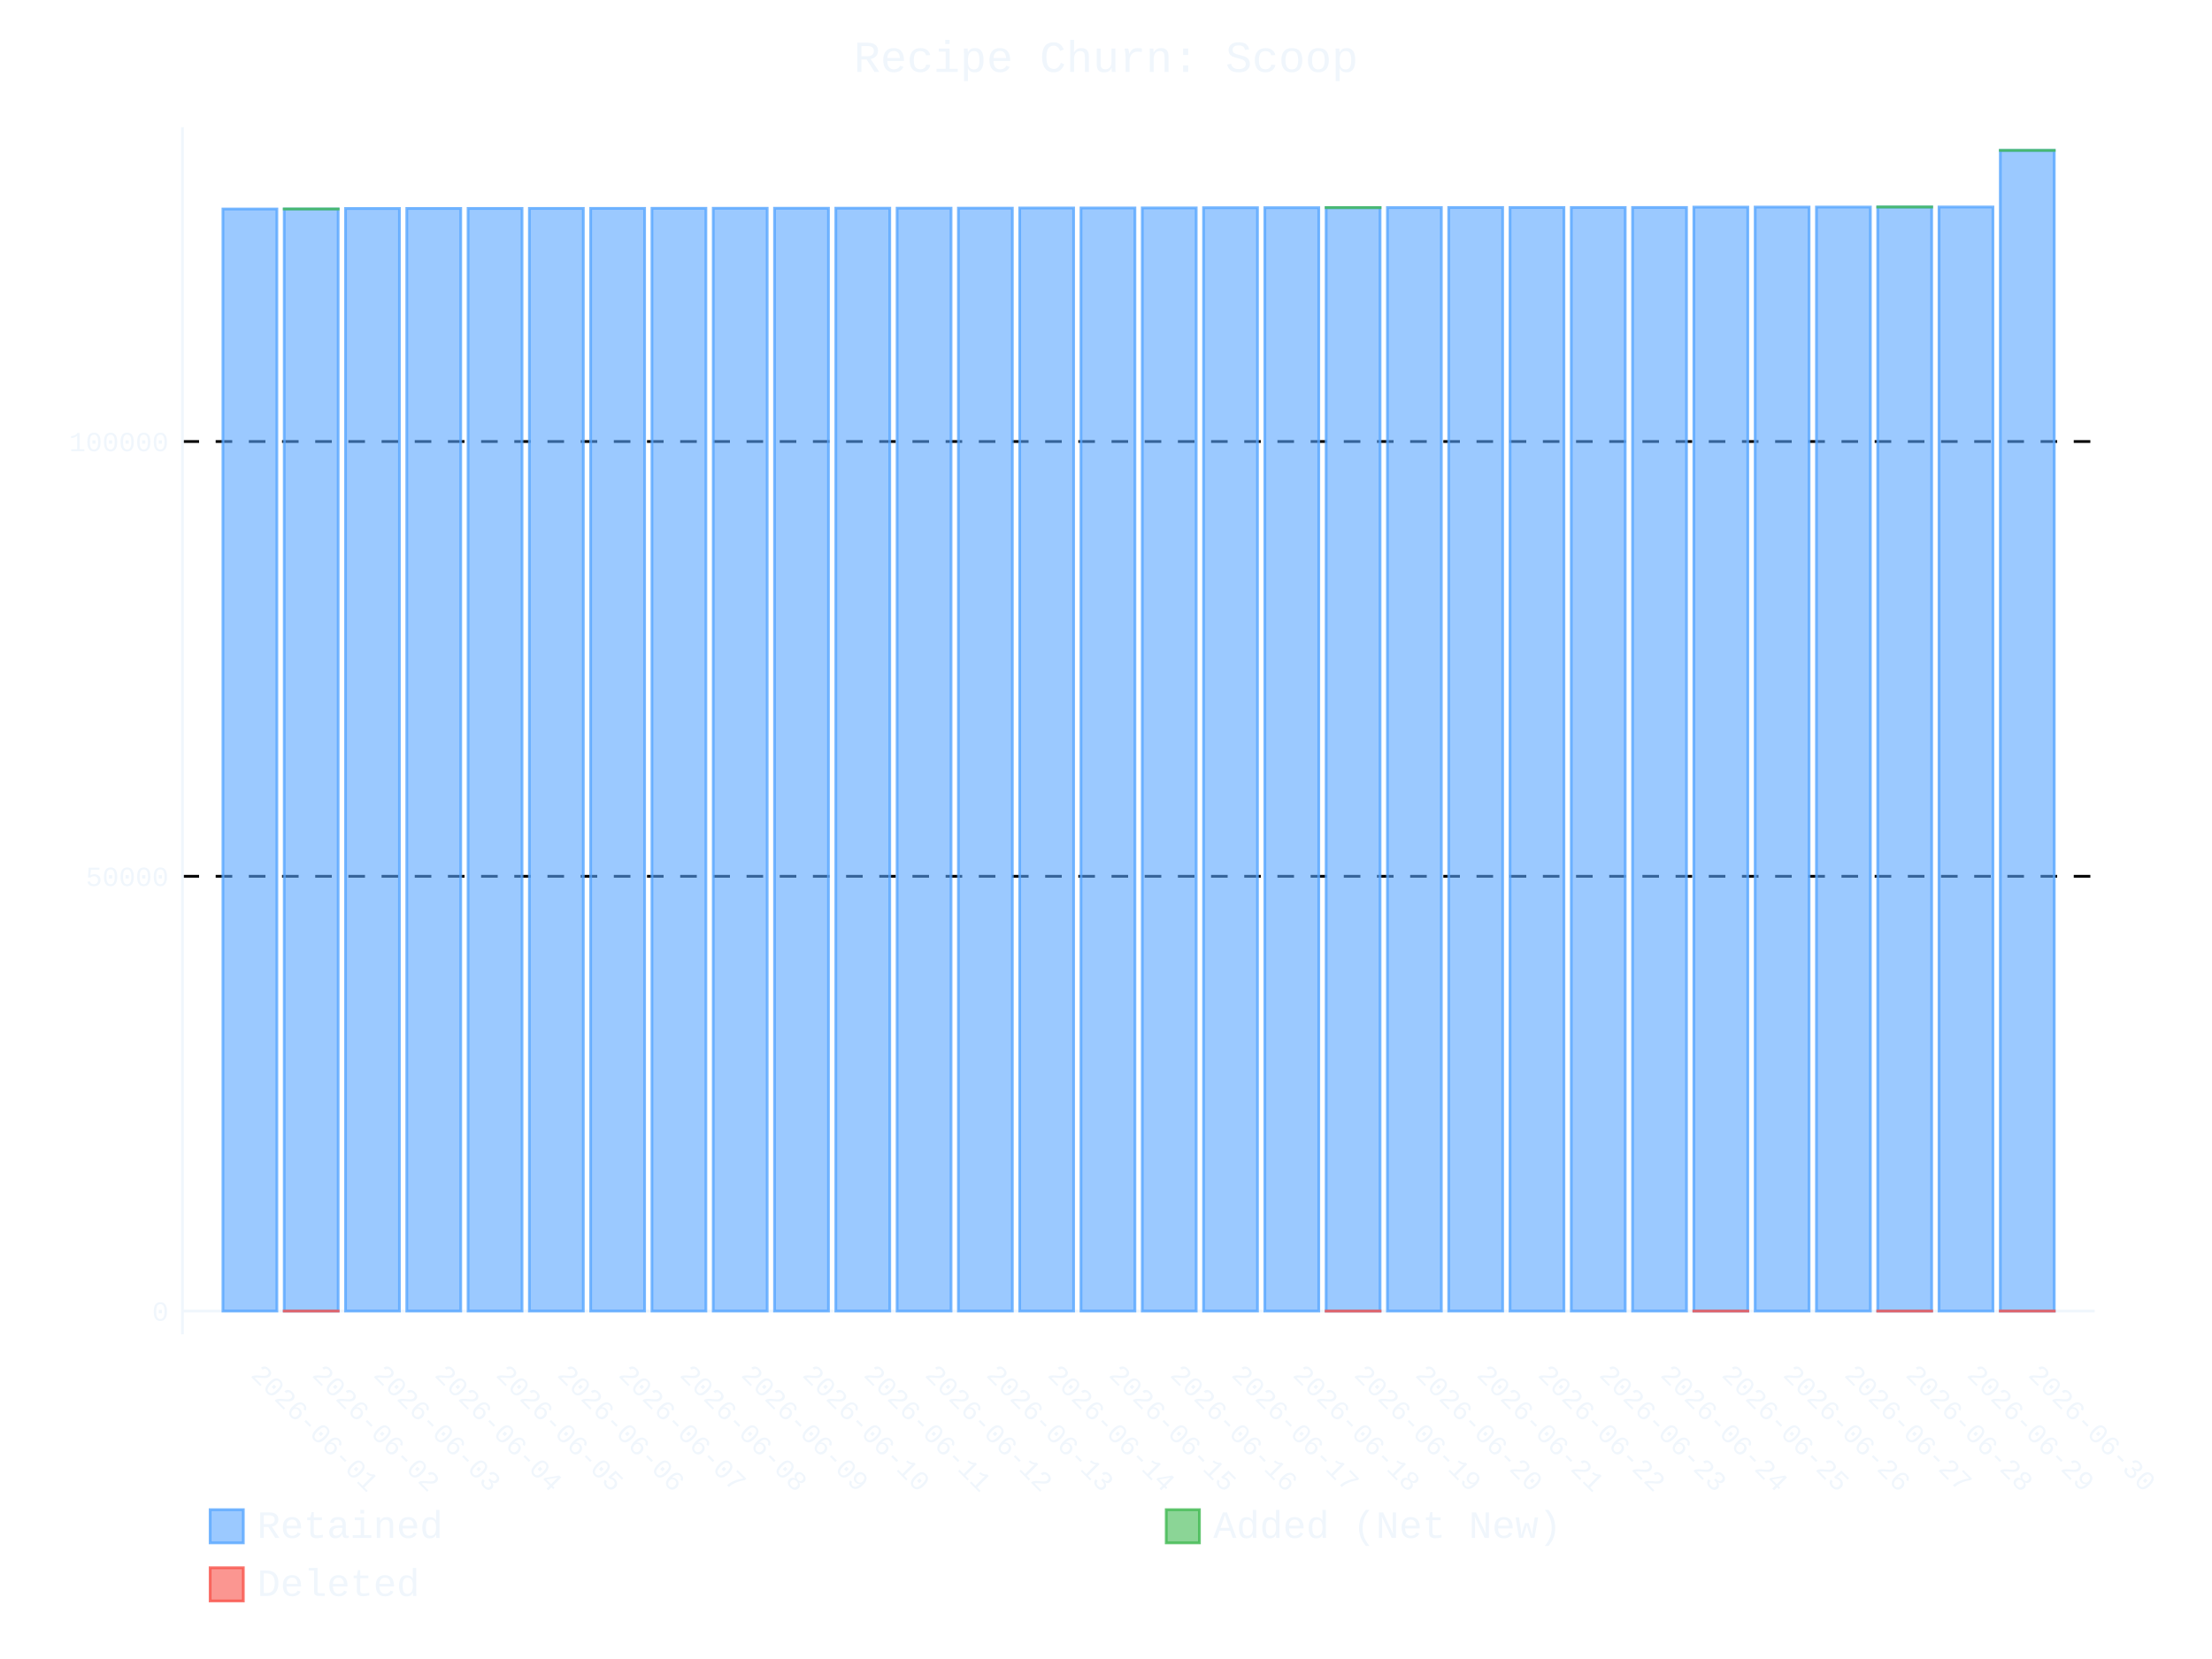
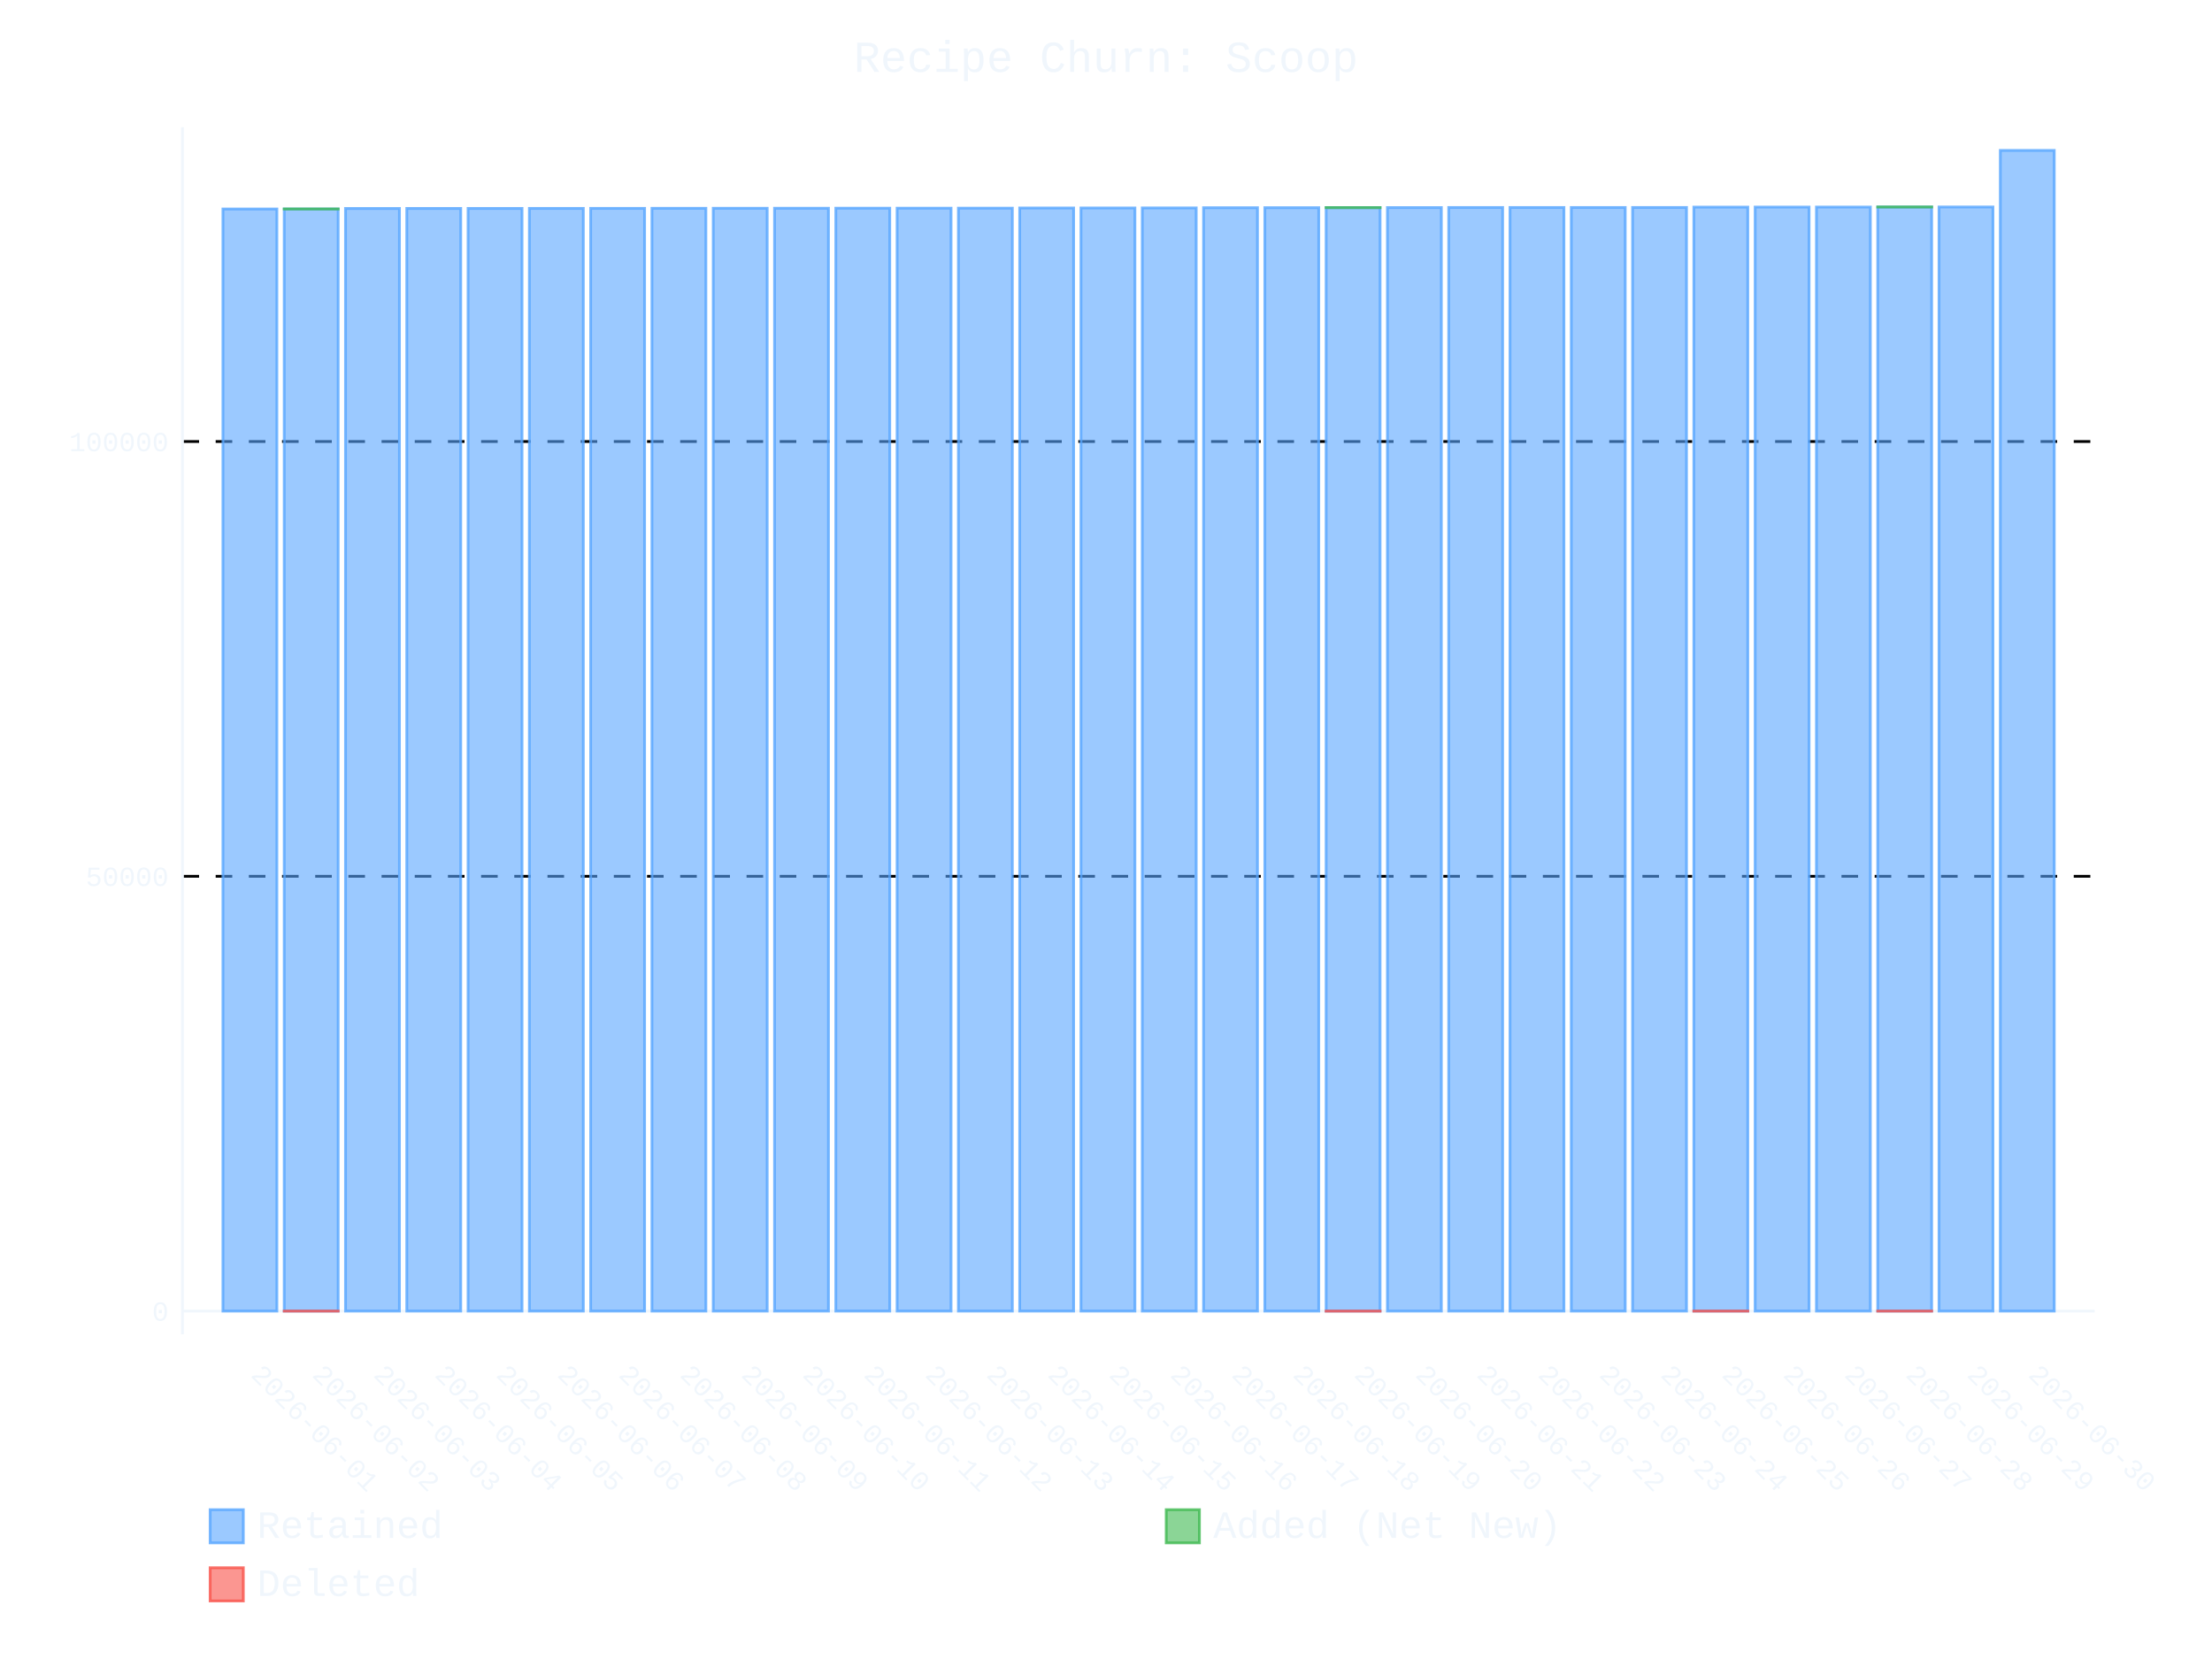
- <svg xmlns="http://www.w3.org/2000/svg" id="chart-69854d4e-4bcf-4797-a2c4-7f772f953947" class="pygal-chart" viewBox="0 0 800 600">
+ <svg xmlns="http://www.w3.org/2000/svg" id="chart-f1d3a51f-8262-42b9-be56-13291d85edb2" class="pygal-chart" viewBox="0 0 800 600">
  <defs>
-     <style type="text/css">#chart-69854d4e-4bcf-4797-a2c4-7f772f953947{-webkit-user-select:none;-webkit-font-smoothing:antialiased;font-family:Consolas,"Liberation Mono",Menlo,Courier,monospace}#chart-69854d4e-4bcf-4797-a2c4-7f772f953947 .title{font-family:Consolas,"Liberation Mono",Menlo,Courier,monospace;font-size:16px}#chart-69854d4e-4bcf-4797-a2c4-7f772f953947 .legends .legend text{font-family:Consolas,"Liberation Mono",Menlo,Courier,monospace;font-size:14px}#chart-69854d4e-4bcf-4797-a2c4-7f772f953947 .axis text{font-family:Consolas,"Liberation Mono",Menlo,Courier,monospace;font-size:10px}#chart-69854d4e-4bcf-4797-a2c4-7f772f953947 .axis text.major{font-family:Consolas,"Liberation Mono",Menlo,Courier,monospace;font-size:10px}#chart-69854d4e-4bcf-4797-a2c4-7f772f953947 .text-overlay text.value{font-family:Consolas,"Liberation Mono",Menlo,Courier,monospace;font-size:16px}#chart-69854d4e-4bcf-4797-a2c4-7f772f953947 .text-overlay text.label{font-family:Consolas,"Liberation Mono",Menlo,Courier,monospace;font-size:10px}#chart-69854d4e-4bcf-4797-a2c4-7f772f953947 .tooltip{font-family:Consolas,"Liberation Mono",Menlo,Courier,monospace;font-size:14px}#chart-69854d4e-4bcf-4797-a2c4-7f772f953947 text.no_data{font-family:Consolas,"Liberation Mono",Menlo,Courier,monospace;font-size:64px}
- #chart-69854d4e-4bcf-4797-a2c4-7f772f953947{background-color:transparent}#chart-69854d4e-4bcf-4797-a2c4-7f772f953947 path,#chart-69854d4e-4bcf-4797-a2c4-7f772f953947 line,#chart-69854d4e-4bcf-4797-a2c4-7f772f953947 rect,#chart-69854d4e-4bcf-4797-a2c4-7f772f953947 circle{-webkit-transition:400ms ease-in;-moz-transition:400ms ease-in;transition:400ms ease-in}#chart-69854d4e-4bcf-4797-a2c4-7f772f953947 .graph &gt; .background{fill:transparent}#chart-69854d4e-4bcf-4797-a2c4-7f772f953947 .plot &gt; .background{fill:transparent}#chart-69854d4e-4bcf-4797-a2c4-7f772f953947 .graph{fill:#f0f6fc}#chart-69854d4e-4bcf-4797-a2c4-7f772f953947 text.no_data{fill:#f0f6fc}#chart-69854d4e-4bcf-4797-a2c4-7f772f953947 .title{fill:#f0f6fc}#chart-69854d4e-4bcf-4797-a2c4-7f772f953947 .legends .legend text{fill:#f0f6fc}#chart-69854d4e-4bcf-4797-a2c4-7f772f953947 .legends .legend:hover text{fill:#f0f6fc}#chart-69854d4e-4bcf-4797-a2c4-7f772f953947 .axis .line{stroke:#f0f6fc}#chart-69854d4e-4bcf-4797-a2c4-7f772f953947 .axis .guide.line{stroke:#9198a1}#chart-69854d4e-4bcf-4797-a2c4-7f772f953947 .axis .major.line{stroke:#f0f6fc}#chart-69854d4e-4bcf-4797-a2c4-7f772f953947 .axis text.major{fill:#f0f6fc}#chart-69854d4e-4bcf-4797-a2c4-7f772f953947 .axis.y .guides:hover .guide.line,#chart-69854d4e-4bcf-4797-a2c4-7f772f953947 .line-graph .axis.x .guides:hover .guide.line,#chart-69854d4e-4bcf-4797-a2c4-7f772f953947 .stackedline-graph .axis.x .guides:hover .guide.line,#chart-69854d4e-4bcf-4797-a2c4-7f772f953947 .xy-graph .axis.x .guides:hover .guide.line{stroke:#f0f6fc}#chart-69854d4e-4bcf-4797-a2c4-7f772f953947 .axis .guides:hover text{fill:#f0f6fc}#chart-69854d4e-4bcf-4797-a2c4-7f772f953947 .reactive{fill-opacity:.6;stroke-opacity:.8;stroke-width:1}#chart-69854d4e-4bcf-4797-a2c4-7f772f953947 .ci{stroke:#f0f6fc}#chart-69854d4e-4bcf-4797-a2c4-7f772f953947 .reactive.active,#chart-69854d4e-4bcf-4797-a2c4-7f772f953947 .active .reactive{fill-opacity:.9;stroke-opacity:.9;stroke-width:4}#chart-69854d4e-4bcf-4797-a2c4-7f772f953947 .ci .reactive.active{stroke-width:1.5}#chart-69854d4e-4bcf-4797-a2c4-7f772f953947 .series text{fill:#f0f6fc}#chart-69854d4e-4bcf-4797-a2c4-7f772f953947 .tooltip rect{fill:transparent;stroke:#f0f6fc;-webkit-transition:opacity 400ms ease-in;-moz-transition:opacity 400ms ease-in;transition:opacity 400ms ease-in}#chart-69854d4e-4bcf-4797-a2c4-7f772f953947 .tooltip .label{fill:#f0f6fc}#chart-69854d4e-4bcf-4797-a2c4-7f772f953947 .tooltip .label{fill:#f0f6fc}#chart-69854d4e-4bcf-4797-a2c4-7f772f953947 .tooltip .legend{font-size:.8em;fill:#9198a1}#chart-69854d4e-4bcf-4797-a2c4-7f772f953947 .tooltip .x_label{font-size:.6em;fill:#f0f6fc}#chart-69854d4e-4bcf-4797-a2c4-7f772f953947 .tooltip .xlink{font-size:.5em;text-decoration:underline}#chart-69854d4e-4bcf-4797-a2c4-7f772f953947 .tooltip .value{font-size:1.5em}#chart-69854d4e-4bcf-4797-a2c4-7f772f953947 .bound{font-size:.5em}#chart-69854d4e-4bcf-4797-a2c4-7f772f953947 .max-value{font-size:.75em;fill:#9198a1}#chart-69854d4e-4bcf-4797-a2c4-7f772f953947 .map-element{fill:transparent;stroke:#9198a1 !important}#chart-69854d4e-4bcf-4797-a2c4-7f772f953947 .map-element .reactive{fill-opacity:inherit;stroke-opacity:inherit}#chart-69854d4e-4bcf-4797-a2c4-7f772f953947 .color-0,#chart-69854d4e-4bcf-4797-a2c4-7f772f953947 .color-0 a:visited{stroke:#58a6ff;fill:#58a6ff}#chart-69854d4e-4bcf-4797-a2c4-7f772f953947 .color-1,#chart-69854d4e-4bcf-4797-a2c4-7f772f953947 .color-1 a:visited{stroke:#3fb950;fill:#3fb950}#chart-69854d4e-4bcf-4797-a2c4-7f772f953947 .color-2,#chart-69854d4e-4bcf-4797-a2c4-7f772f953947 .color-2 a:visited{stroke:#f85149;fill:#f85149}#chart-69854d4e-4bcf-4797-a2c4-7f772f953947 .text-overlay .color-0 text{fill:black}#chart-69854d4e-4bcf-4797-a2c4-7f772f953947 .text-overlay .color-1 text{fill:black}#chart-69854d4e-4bcf-4797-a2c4-7f772f953947 .text-overlay .color-2 text{fill:black}
- #chart-69854d4e-4bcf-4797-a2c4-7f772f953947 text.no_data{text-anchor:middle}#chart-69854d4e-4bcf-4797-a2c4-7f772f953947 .guide.line{fill:none}#chart-69854d4e-4bcf-4797-a2c4-7f772f953947 .centered{text-anchor:middle}#chart-69854d4e-4bcf-4797-a2c4-7f772f953947 .title{text-anchor:middle}#chart-69854d4e-4bcf-4797-a2c4-7f772f953947 .legends .legend text{fill-opacity:1}#chart-69854d4e-4bcf-4797-a2c4-7f772f953947 .axis.x text{text-anchor:middle}#chart-69854d4e-4bcf-4797-a2c4-7f772f953947 .axis.x:not(.web) text[transform]{text-anchor:start}#chart-69854d4e-4bcf-4797-a2c4-7f772f953947 .axis.x:not(.web) text[transform].backwards{text-anchor:end}#chart-69854d4e-4bcf-4797-a2c4-7f772f953947 .axis.y text{text-anchor:end}#chart-69854d4e-4bcf-4797-a2c4-7f772f953947 .axis.y text[transform].backwards{text-anchor:start}#chart-69854d4e-4bcf-4797-a2c4-7f772f953947 .axis.y2 text{text-anchor:start}#chart-69854d4e-4bcf-4797-a2c4-7f772f953947 .axis.y2 text[transform].backwards{text-anchor:end}#chart-69854d4e-4bcf-4797-a2c4-7f772f953947 .axis .guide.line{stroke-dasharray:4,4;stroke:black}#chart-69854d4e-4bcf-4797-a2c4-7f772f953947 .axis .major.guide.line{stroke-dasharray:6,6;stroke:black}#chart-69854d4e-4bcf-4797-a2c4-7f772f953947 .horizontal .axis.y .guide.line,#chart-69854d4e-4bcf-4797-a2c4-7f772f953947 .horizontal .axis.y2 .guide.line,#chart-69854d4e-4bcf-4797-a2c4-7f772f953947 .vertical .axis.x .guide.line{opacity:0}#chart-69854d4e-4bcf-4797-a2c4-7f772f953947 .horizontal .axis.always_show .guide.line,#chart-69854d4e-4bcf-4797-a2c4-7f772f953947 .vertical .axis.always_show .guide.line{opacity:1 !important}#chart-69854d4e-4bcf-4797-a2c4-7f772f953947 .axis.y .guides:hover .guide.line,#chart-69854d4e-4bcf-4797-a2c4-7f772f953947 .axis.y2 .guides:hover .guide.line,#chart-69854d4e-4bcf-4797-a2c4-7f772f953947 .axis.x .guides:hover .guide.line{opacity:1}#chart-69854d4e-4bcf-4797-a2c4-7f772f953947 .axis .guides:hover text{opacity:1}#chart-69854d4e-4bcf-4797-a2c4-7f772f953947 .nofill{fill:none}#chart-69854d4e-4bcf-4797-a2c4-7f772f953947 .subtle-fill{fill-opacity:.2}#chart-69854d4e-4bcf-4797-a2c4-7f772f953947 .dot{stroke-width:1px;fill-opacity:1;stroke-opacity:1}#chart-69854d4e-4bcf-4797-a2c4-7f772f953947 .dot.active{stroke-width:5px}#chart-69854d4e-4bcf-4797-a2c4-7f772f953947 .dot.negative{fill:transparent}#chart-69854d4e-4bcf-4797-a2c4-7f772f953947 text,#chart-69854d4e-4bcf-4797-a2c4-7f772f953947 tspan{stroke:none !important}#chart-69854d4e-4bcf-4797-a2c4-7f772f953947 .series text.active{opacity:1}#chart-69854d4e-4bcf-4797-a2c4-7f772f953947 .tooltip rect{fill-opacity:.95;stroke-width:.5}#chart-69854d4e-4bcf-4797-a2c4-7f772f953947 .tooltip text{fill-opacity:1}#chart-69854d4e-4bcf-4797-a2c4-7f772f953947 .showable{visibility:hidden}#chart-69854d4e-4bcf-4797-a2c4-7f772f953947 .showable.shown{visibility:visible}#chart-69854d4e-4bcf-4797-a2c4-7f772f953947 .gauge-background{fill:rgba(229,229,229,1);stroke:none}#chart-69854d4e-4bcf-4797-a2c4-7f772f953947 .bg-lines{stroke:transparent;stroke-width:2px}</style>
+     <style type="text/css">#chart-f1d3a51f-8262-42b9-be56-13291d85edb2{-webkit-user-select:none;-webkit-font-smoothing:antialiased;font-family:Consolas,"Liberation Mono",Menlo,Courier,monospace}#chart-f1d3a51f-8262-42b9-be56-13291d85edb2 .title{font-family:Consolas,"Liberation Mono",Menlo,Courier,monospace;font-size:16px}#chart-f1d3a51f-8262-42b9-be56-13291d85edb2 .legends .legend text{font-family:Consolas,"Liberation Mono",Menlo,Courier,monospace;font-size:14px}#chart-f1d3a51f-8262-42b9-be56-13291d85edb2 .axis text{font-family:Consolas,"Liberation Mono",Menlo,Courier,monospace;font-size:10px}#chart-f1d3a51f-8262-42b9-be56-13291d85edb2 .axis text.major{font-family:Consolas,"Liberation Mono",Menlo,Courier,monospace;font-size:10px}#chart-f1d3a51f-8262-42b9-be56-13291d85edb2 .text-overlay text.value{font-family:Consolas,"Liberation Mono",Menlo,Courier,monospace;font-size:16px}#chart-f1d3a51f-8262-42b9-be56-13291d85edb2 .text-overlay text.label{font-family:Consolas,"Liberation Mono",Menlo,Courier,monospace;font-size:10px}#chart-f1d3a51f-8262-42b9-be56-13291d85edb2 .tooltip{font-family:Consolas,"Liberation Mono",Menlo,Courier,monospace;font-size:14px}#chart-f1d3a51f-8262-42b9-be56-13291d85edb2 text.no_data{font-family:Consolas,"Liberation Mono",Menlo,Courier,monospace;font-size:64px}
+ #chart-f1d3a51f-8262-42b9-be56-13291d85edb2{background-color:transparent}#chart-f1d3a51f-8262-42b9-be56-13291d85edb2 path,#chart-f1d3a51f-8262-42b9-be56-13291d85edb2 line,#chart-f1d3a51f-8262-42b9-be56-13291d85edb2 rect,#chart-f1d3a51f-8262-42b9-be56-13291d85edb2 circle{-webkit-transition:400ms ease-in;-moz-transition:400ms ease-in;transition:400ms ease-in}#chart-f1d3a51f-8262-42b9-be56-13291d85edb2 .graph &gt; .background{fill:transparent}#chart-f1d3a51f-8262-42b9-be56-13291d85edb2 .plot &gt; .background{fill:transparent}#chart-f1d3a51f-8262-42b9-be56-13291d85edb2 .graph{fill:#f0f6fc}#chart-f1d3a51f-8262-42b9-be56-13291d85edb2 text.no_data{fill:#f0f6fc}#chart-f1d3a51f-8262-42b9-be56-13291d85edb2 .title{fill:#f0f6fc}#chart-f1d3a51f-8262-42b9-be56-13291d85edb2 .legends .legend text{fill:#f0f6fc}#chart-f1d3a51f-8262-42b9-be56-13291d85edb2 .legends .legend:hover text{fill:#f0f6fc}#chart-f1d3a51f-8262-42b9-be56-13291d85edb2 .axis .line{stroke:#f0f6fc}#chart-f1d3a51f-8262-42b9-be56-13291d85edb2 .axis .guide.line{stroke:#9198a1}#chart-f1d3a51f-8262-42b9-be56-13291d85edb2 .axis .major.line{stroke:#f0f6fc}#chart-f1d3a51f-8262-42b9-be56-13291d85edb2 .axis text.major{fill:#f0f6fc}#chart-f1d3a51f-8262-42b9-be56-13291d85edb2 .axis.y .guides:hover .guide.line,#chart-f1d3a51f-8262-42b9-be56-13291d85edb2 .line-graph .axis.x .guides:hover .guide.line,#chart-f1d3a51f-8262-42b9-be56-13291d85edb2 .stackedline-graph .axis.x .guides:hover .guide.line,#chart-f1d3a51f-8262-42b9-be56-13291d85edb2 .xy-graph .axis.x .guides:hover .guide.line{stroke:#f0f6fc}#chart-f1d3a51f-8262-42b9-be56-13291d85edb2 .axis .guides:hover text{fill:#f0f6fc}#chart-f1d3a51f-8262-42b9-be56-13291d85edb2 .reactive{fill-opacity:.6;stroke-opacity:.8;stroke-width:1}#chart-f1d3a51f-8262-42b9-be56-13291d85edb2 .ci{stroke:#f0f6fc}#chart-f1d3a51f-8262-42b9-be56-13291d85edb2 .reactive.active,#chart-f1d3a51f-8262-42b9-be56-13291d85edb2 .active .reactive{fill-opacity:.9;stroke-opacity:.9;stroke-width:4}#chart-f1d3a51f-8262-42b9-be56-13291d85edb2 .ci .reactive.active{stroke-width:1.5}#chart-f1d3a51f-8262-42b9-be56-13291d85edb2 .series text{fill:#f0f6fc}#chart-f1d3a51f-8262-42b9-be56-13291d85edb2 .tooltip rect{fill:transparent;stroke:#f0f6fc;-webkit-transition:opacity 400ms ease-in;-moz-transition:opacity 400ms ease-in;transition:opacity 400ms ease-in}#chart-f1d3a51f-8262-42b9-be56-13291d85edb2 .tooltip .label{fill:#f0f6fc}#chart-f1d3a51f-8262-42b9-be56-13291d85edb2 .tooltip .label{fill:#f0f6fc}#chart-f1d3a51f-8262-42b9-be56-13291d85edb2 .tooltip .legend{font-size:.8em;fill:#9198a1}#chart-f1d3a51f-8262-42b9-be56-13291d85edb2 .tooltip .x_label{font-size:.6em;fill:#f0f6fc}#chart-f1d3a51f-8262-42b9-be56-13291d85edb2 .tooltip .xlink{font-size:.5em;text-decoration:underline}#chart-f1d3a51f-8262-42b9-be56-13291d85edb2 .tooltip .value{font-size:1.5em}#chart-f1d3a51f-8262-42b9-be56-13291d85edb2 .bound{font-size:.5em}#chart-f1d3a51f-8262-42b9-be56-13291d85edb2 .max-value{font-size:.75em;fill:#9198a1}#chart-f1d3a51f-8262-42b9-be56-13291d85edb2 .map-element{fill:transparent;stroke:#9198a1 !important}#chart-f1d3a51f-8262-42b9-be56-13291d85edb2 .map-element .reactive{fill-opacity:inherit;stroke-opacity:inherit}#chart-f1d3a51f-8262-42b9-be56-13291d85edb2 .color-0,#chart-f1d3a51f-8262-42b9-be56-13291d85edb2 .color-0 a:visited{stroke:#58a6ff;fill:#58a6ff}#chart-f1d3a51f-8262-42b9-be56-13291d85edb2 .color-1,#chart-f1d3a51f-8262-42b9-be56-13291d85edb2 .color-1 a:visited{stroke:#3fb950;fill:#3fb950}#chart-f1d3a51f-8262-42b9-be56-13291d85edb2 .color-2,#chart-f1d3a51f-8262-42b9-be56-13291d85edb2 .color-2 a:visited{stroke:#f85149;fill:#f85149}#chart-f1d3a51f-8262-42b9-be56-13291d85edb2 .text-overlay .color-0 text{fill:black}#chart-f1d3a51f-8262-42b9-be56-13291d85edb2 .text-overlay .color-1 text{fill:black}#chart-f1d3a51f-8262-42b9-be56-13291d85edb2 .text-overlay .color-2 text{fill:black}
+ #chart-f1d3a51f-8262-42b9-be56-13291d85edb2 text.no_data{text-anchor:middle}#chart-f1d3a51f-8262-42b9-be56-13291d85edb2 .guide.line{fill:none}#chart-f1d3a51f-8262-42b9-be56-13291d85edb2 .centered{text-anchor:middle}#chart-f1d3a51f-8262-42b9-be56-13291d85edb2 .title{text-anchor:middle}#chart-f1d3a51f-8262-42b9-be56-13291d85edb2 .legends .legend text{fill-opacity:1}#chart-f1d3a51f-8262-42b9-be56-13291d85edb2 .axis.x text{text-anchor:middle}#chart-f1d3a51f-8262-42b9-be56-13291d85edb2 .axis.x:not(.web) text[transform]{text-anchor:start}#chart-f1d3a51f-8262-42b9-be56-13291d85edb2 .axis.x:not(.web) text[transform].backwards{text-anchor:end}#chart-f1d3a51f-8262-42b9-be56-13291d85edb2 .axis.y text{text-anchor:end}#chart-f1d3a51f-8262-42b9-be56-13291d85edb2 .axis.y text[transform].backwards{text-anchor:start}#chart-f1d3a51f-8262-42b9-be56-13291d85edb2 .axis.y2 text{text-anchor:start}#chart-f1d3a51f-8262-42b9-be56-13291d85edb2 .axis.y2 text[transform].backwards{text-anchor:end}#chart-f1d3a51f-8262-42b9-be56-13291d85edb2 .axis .guide.line{stroke-dasharray:4,4;stroke:black}#chart-f1d3a51f-8262-42b9-be56-13291d85edb2 .axis .major.guide.line{stroke-dasharray:6,6;stroke:black}#chart-f1d3a51f-8262-42b9-be56-13291d85edb2 .horizontal .axis.y .guide.line,#chart-f1d3a51f-8262-42b9-be56-13291d85edb2 .horizontal .axis.y2 .guide.line,#chart-f1d3a51f-8262-42b9-be56-13291d85edb2 .vertical .axis.x .guide.line{opacity:0}#chart-f1d3a51f-8262-42b9-be56-13291d85edb2 .horizontal .axis.always_show .guide.line,#chart-f1d3a51f-8262-42b9-be56-13291d85edb2 .vertical .axis.always_show .guide.line{opacity:1 !important}#chart-f1d3a51f-8262-42b9-be56-13291d85edb2 .axis.y .guides:hover .guide.line,#chart-f1d3a51f-8262-42b9-be56-13291d85edb2 .axis.y2 .guides:hover .guide.line,#chart-f1d3a51f-8262-42b9-be56-13291d85edb2 .axis.x .guides:hover .guide.line{opacity:1}#chart-f1d3a51f-8262-42b9-be56-13291d85edb2 .axis .guides:hover text{opacity:1}#chart-f1d3a51f-8262-42b9-be56-13291d85edb2 .nofill{fill:none}#chart-f1d3a51f-8262-42b9-be56-13291d85edb2 .subtle-fill{fill-opacity:.2}#chart-f1d3a51f-8262-42b9-be56-13291d85edb2 .dot{stroke-width:1px;fill-opacity:1;stroke-opacity:1}#chart-f1d3a51f-8262-42b9-be56-13291d85edb2 .dot.active{stroke-width:5px}#chart-f1d3a51f-8262-42b9-be56-13291d85edb2 .dot.negative{fill:transparent}#chart-f1d3a51f-8262-42b9-be56-13291d85edb2 text,#chart-f1d3a51f-8262-42b9-be56-13291d85edb2 tspan{stroke:none !important}#chart-f1d3a51f-8262-42b9-be56-13291d85edb2 .series text.active{opacity:1}#chart-f1d3a51f-8262-42b9-be56-13291d85edb2 .tooltip rect{fill-opacity:.95;stroke-width:.5}#chart-f1d3a51f-8262-42b9-be56-13291d85edb2 .tooltip text{fill-opacity:1}#chart-f1d3a51f-8262-42b9-be56-13291d85edb2 .showable{visibility:hidden}#chart-f1d3a51f-8262-42b9-be56-13291d85edb2 .showable.shown{visibility:visible}#chart-f1d3a51f-8262-42b9-be56-13291d85edb2 .gauge-background{fill:rgba(229,229,229,1);stroke:none}#chart-f1d3a51f-8262-42b9-be56-13291d85edb2 .bg-lines{stroke:transparent;stroke-width:2px}</style>
  </defs>
  <g class="graph stackedbar-graph vertical">
    <rect x="0" y="0" width="800" height="600" class="background" />
    <g transform="translate(66, 46)" class="plot">
      <rect x="0" y="0" width="691.574" height="436.574" class="background" />
      <g class="axis y always_show">
        <g class="guides">
          <path d="M0 428.162 h691.574" class="axis major line" />
          <text x="-5" y="431.662" class="major">0</text>
        </g>
        <g class="guides">
          <path d="M0 270.92 h691.574" class="major guide line" />
          <text x="-5" y="274.42" class="major">50000</text>
        </g>
        <g class="guides">
          <path d="M0 113.679 h691.574" class="major guide line" />
          <text x="-5" y="117.179" class="major">100000</text>
        </g>
      </g>
      <g class="axis x">
        <path d="M0 0 v436.574" class="line" />
        <g class="guides">
          <path d="M24.382 0 v436.574" class="guide line" />
          <text x="24.382" y="451.574" class="" transform="rotate(45 24.3824 451.5736)">2026-06-01</text>
        </g>
        <g class="guides">
          <path d="M46.548 0 v436.574" class="guide line" />
          <text x="46.548" y="451.574" class="" transform="rotate(45 46.54822 451.5736)">2026-06-02</text>
        </g>
        <g class="guides">
          <path d="M68.714 0 v436.574" class="guide line" />
          <text x="68.714" y="451.574" class="" transform="rotate(45 68.71404 451.5736)">2026-06-03</text>
        </g>
        <g class="guides">
          <path d="M90.88 0 v436.574" class="guide line" />
          <text x="90.88" y="451.574" class="" transform="rotate(45 90.87986 451.5736)">2026-06-04</text>
        </g>
        <g class="guides">
          <path d="M113.046 0 v436.574" class="guide line" />
          <text x="113.046" y="451.574" class="" transform="rotate(45 113.0457 451.5736)">2026-06-05</text>
        </g>
        <g class="guides">
          <path d="M135.212 0 v436.574" class="guide line" />
          <text x="135.212" y="451.574" class="" transform="rotate(45 135.2115 451.5736)">2026-06-06</text>
        </g>
        <g class="guides">
          <path d="M157.377 0 v436.574" class="guide line" />
          <text x="157.377" y="451.574" class="" transform="rotate(45 157.3773 451.5736)">2026-06-07</text>
        </g>
        <g class="guides">
          <path d="M179.543 0 v436.574" class="guide line" />
          <text x="179.543" y="451.574" class="" transform="rotate(45 179.5431 451.5736)">2026-06-08</text>
        </g>
        <g class="guides">
          <path d="M201.709 0 v436.574" class="guide line" />
          <text x="201.709" y="451.574" class="" transform="rotate(45 201.709 451.5736)">2026-06-09</text>
        </g>
        <g class="guides">
          <path d="M223.875 0 v436.574" class="guide line" />
          <text x="223.875" y="451.574" class="" transform="rotate(45 223.8748 451.5736)">2026-06-10</text>
        </g>
        <g class="guides">
          <path d="M246.041 0 v436.574" class="guide line" />
          <text x="246.041" y="451.574" class="" transform="rotate(45 246.0406 451.5736)">2026-06-11</text>
        </g>
        <g class="guides">
          <path d="M268.206 0 v436.574" class="guide line" />
          <text x="268.206" y="451.574" class="" transform="rotate(45 268.2064 451.5736)">2026-06-12</text>
        </g>
        <g class="guides">
          <path d="M290.372 0 v436.574" class="guide line" />
          <text x="290.372" y="451.574" class="" transform="rotate(45 290.3722 451.5736)">2026-06-13</text>
        </g>
        <g class="guides">
          <path d="M312.538 0 v436.574" class="guide line" />
          <text x="312.538" y="451.574" class="" transform="rotate(45 312.5381 451.5736)">2026-06-14</text>
        </g>
        <g class="guides">
          <path d="M334.704 0 v436.574" class="guide line" />
          <text x="334.704" y="451.574" class="" transform="rotate(45 334.7039 451.5736)">2026-06-15</text>
        </g>
        <g class="guides">
          <path d="M356.87 0 v436.574" class="guide line" />
          <text x="356.87" y="451.574" class="" transform="rotate(45 356.8697 451.5736)">2026-06-16</text>
        </g>
        <g class="guides">
          <path d="M379.036 0 v436.574" class="guide line" />
          <text x="379.036" y="451.574" class="" transform="rotate(45 379.0355 451.5736)">2026-06-17</text>
        </g>
        <g class="guides">
          <path d="M401.201 0 v436.574" class="guide line" />
          <text x="401.201" y="451.574" class="" transform="rotate(45 401.2013 451.5736)">2026-06-18</text>
        </g>
        <g class="guides">
          <path d="M423.367 0 v436.574" class="guide line" />
          <text x="423.367" y="451.574" class="" transform="rotate(45 423.3672 451.5736)">2026-06-19</text>
        </g>
        <g class="guides">
          <path d="M445.533 0 v436.574" class="guide line" />
          <text x="445.533" y="451.574" class="" transform="rotate(45 445.533 451.5736)">2026-06-20</text>
        </g>
        <g class="guides">
          <path d="M467.699 0 v436.574" class="guide line" />
          <text x="467.699" y="451.574" class="" transform="rotate(45 467.6988 451.5736)">2026-06-21</text>
        </g>
        <g class="guides">
          <path d="M489.865 0 v436.574" class="guide line" />
          <text x="489.865" y="451.574" class="" transform="rotate(45 489.8646 451.5736)">2026-06-22</text>
        </g>
        <g class="guides">
          <path d="M512.03 0 v436.574" class="guide line" />
          <text x="512.03" y="451.574" class="" transform="rotate(45 512.0304 451.5736)">2026-06-23</text>
        </g>
        <g class="guides">
          <path d="M534.196 0 v436.574" class="guide line" />
          <text x="534.196" y="451.574" class="" transform="rotate(45 534.1963 451.5736)">2026-06-24</text>
        </g>
        <g class="guides">
          <path d="M556.362 0 v436.574" class="guide line" />
          <text x="556.362" y="451.574" class="" transform="rotate(45 556.3621 451.5736)">2026-06-25</text>
        </g>
        <g class="guides">
          <path d="M578.528 0 v436.574" class="guide line" />
          <text x="578.528" y="451.574" class="" transform="rotate(45 578.5279 451.5736)">2026-06-26</text>
        </g>
        <g class="guides">
          <path d="M600.694 0 v436.574" class="guide line" />
          <text x="600.694" y="451.574" class="" transform="rotate(45 600.6937 451.5736)">2026-06-27</text>
        </g>
        <g class="guides">
          <path d="M622.86 0 v436.574" class="guide line" />
          <text x="622.86" y="451.574" class="" transform="rotate(45 622.8596 451.5736)">2026-06-28</text>
        </g>
        <g class="guides">
          <path d="M645.025 0 v436.574" class="guide line" />
          <text x="645.025" y="451.574" class="" transform="rotate(45 645.0254 451.5736)">2026-06-29</text>
        </g>
        <g class="guides">
          <path d="M667.191 0 v436.574" class="guide line" />
          <text x="667.191" y="451.574" class="" transform="rotate(45 667.1912 451.5736)">2026-06-30</text>
        </g>
      </g>
      <g class="series serie-0 color-0">
        <g class="bars">
          <g class="bar">
            <rect x="14.629" y="29.586" rx="0" ry="0" width="19.506" height="398.577" class="rect reactive tooltip-trigger" />
          </g>
          <g class="bar">
            <rect x="36.795" y="29.582" rx="0" ry="0" width="19.506" height="398.58" class="rect reactive tooltip-trigger" />
          </g>
          <g class="bar">
            <rect x="58.961" y="29.394" rx="0" ry="0" width="19.506" height="398.768" class="rect reactive tooltip-trigger" />
          </g>
          <g class="bar">
            <rect x="81.127" y="29.378" rx="0" ry="0" width="19.506" height="398.784" class="rect reactive tooltip-trigger" />
          </g>
          <g class="bar">
            <rect x="103.293" y="29.372" rx="0" ry="0" width="19.506" height="398.791" class="rect reactive tooltip-trigger" />
          </g>
          <g class="bar">
            <rect x="125.459" y="29.362" rx="0" ry="0" width="19.506" height="398.8" class="rect reactive tooltip-trigger" />
          </g>
          <g class="bar">
            <rect x="147.624" y="29.35" rx="0" ry="0" width="19.506" height="398.813" class="rect reactive tooltip-trigger" />
          </g>
          <g class="bar">
            <rect x="169.79" y="29.331" rx="0" ry="0" width="19.506" height="398.831" class="rect reactive tooltip-trigger" />
          </g>
          <g class="bar">
            <rect x="191.956" y="29.318" rx="0" ry="0" width="19.506" height="398.844" class="rect reactive tooltip-trigger" />
          </g>
          <g class="bar">
            <rect x="214.122" y="29.309" rx="0" ry="0" width="19.506" height="398.853" class="rect reactive tooltip-trigger" />
          </g>
          <g class="bar">
            <rect x="236.288" y="29.29" rx="0" ry="0" width="19.506" height="398.872" class="rect reactive tooltip-trigger" />
          </g>
          <g class="bar">
            <rect x="258.453" y="29.287" rx="0" ry="0" width="19.506" height="398.875" class="rect reactive tooltip-trigger" />
          </g>
          <g class="bar">
            <rect x="280.619" y="29.277" rx="0" ry="0" width="19.506" height="398.885" class="rect reactive tooltip-trigger" />
          </g>
          <g class="bar">
            <rect x="302.785" y="29.218" rx="0" ry="0" width="19.506" height="398.945" class="rect reactive tooltip-trigger" />
          </g>
          <g class="bar">
            <rect x="324.951" y="29.211" rx="0" ry="0" width="19.506" height="398.951" class="rect reactive tooltip-trigger" />
          </g>
          <g class="bar">
            <rect x="347.117" y="29.189" rx="0" ry="0" width="19.506" height="398.973" class="rect reactive tooltip-trigger" />
          </g>
          <g class="bar">
            <rect x="369.283" y="29.117" rx="0" ry="0" width="19.506" height="399.045" class="rect reactive tooltip-trigger" />
          </g>
          <g class="bar">
            <rect x="391.448" y="29.108" rx="0" ry="0" width="19.506" height="399.055" class="rect reactive tooltip-trigger" />
          </g>
          <g class="bar">
            <rect x="413.614" y="29.098" rx="0" ry="0" width="19.506" height="399.064" class="rect reactive tooltip-trigger" />
          </g>
          <g class="bar">
            <rect x="435.78" y="29.07" rx="0" ry="0" width="19.506" height="399.092" class="rect reactive tooltip-trigger" />
          </g>
          <g class="bar">
            <rect x="457.946" y="29.038" rx="0" ry="0" width="19.506" height="399.124" class="rect reactive tooltip-trigger" />
          </g>
          <g class="bar">
            <rect x="480.112" y="29.038" rx="0" ry="0" width="19.506" height="399.124" class="rect reactive tooltip-trigger" />
          </g>
          <g class="bar">
            <rect x="502.277" y="29.038" rx="0" ry="0" width="19.506" height="399.124" class="rect reactive tooltip-trigger" />
          </g>
          <g class="bar">
            <rect x="524.443" y="29.032" rx="0" ry="0" width="19.506" height="399.13" class="rect reactive tooltip-trigger" />
          </g>
          <g class="bar">
            <rect x="546.609" y="28.903" rx="0" ry="0" width="19.506" height="399.259" class="rect reactive tooltip-trigger" />
          </g>
          <g class="bar">
            <rect x="568.775" y="28.887" rx="0" ry="0" width="19.506" height="399.275" class="rect reactive tooltip-trigger" />
          </g>
          <g class="bar">
            <rect x="590.941" y="28.881" rx="0" ry="0" width="19.506" height="399.281" class="rect reactive tooltip-trigger" />
          </g>
          <g class="bar">
            <rect x="613.107" y="28.869" rx="0" ry="0" width="19.506" height="399.294" class="rect reactive tooltip-trigger" />
          </g>
          <g class="bar">
            <rect x="635.272" y="28.859" rx="0" ry="0" width="19.506" height="399.303" class="rect reactive tooltip-trigger" />
          </g>
          <g class="bar">
-             <rect x="657.438" y="8.399" rx="0" ry="0" width="19.506" height="419.763" class="rect reactive tooltip-trigger" />
+             <rect x="657.438" y="8.396" rx="0" ry="0" width="19.506" height="419.767" class="rect reactive tooltip-trigger" />
          </g>
        </g>
      </g>
      <g class="series serie-1 color-1">
        <g class="bars">
          <g class="bar">
            <rect x="14.629" y="29.586" rx="0" ry="0" width="19.506" height="0.0" class="rect reactive tooltip-trigger" />
          </g>
          <g class="bar">
            <rect x="36.795" y="29.576" rx="0" ry="0" width="19.506" height="0.006" class="rect reactive tooltip-trigger" />
          </g>
          <g class="bar">
            <rect x="58.961" y="29.394" rx="0" ry="0" width="19.506" height="0.0" class="rect reactive tooltip-trigger" />
          </g>
          <g class="bar">
            <rect x="81.127" y="29.378" rx="0" ry="0" width="19.506" height="0.0" class="rect reactive tooltip-trigger" />
          </g>
          <g class="bar">
            <rect x="103.293" y="29.372" rx="0" ry="0" width="19.506" height="0.0" class="rect reactive tooltip-trigger" />
          </g>
          <g class="bar">
            <rect x="125.459" y="29.362" rx="0" ry="0" width="19.506" height="0.0" class="rect reactive tooltip-trigger" />
          </g>
          <g class="bar">
            <rect x="147.624" y="29.35" rx="0" ry="0" width="19.506" height="0.0" class="rect reactive tooltip-trigger" />
          </g>
          <g class="bar">
            <rect x="169.79" y="29.331" rx="0" ry="0" width="19.506" height="0.0" class="rect reactive tooltip-trigger" />
          </g>
          <g class="bar">
            <rect x="191.956" y="29.318" rx="0" ry="0" width="19.506" height="0.0" class="rect reactive tooltip-trigger" />
          </g>
          <g class="bar">
            <rect x="214.122" y="29.309" rx="0" ry="0" width="19.506" height="0.0" class="rect reactive tooltip-trigger" />
          </g>
          <g class="bar">
            <rect x="236.288" y="29.29" rx="0" ry="0" width="19.506" height="0.0" class="rect reactive tooltip-trigger" />
          </g>
          <g class="bar">
            <rect x="258.453" y="29.287" rx="0" ry="0" width="19.506" height="0.0" class="rect reactive tooltip-trigger" />
          </g>
          <g class="bar">
            <rect x="280.619" y="29.277" rx="0" ry="0" width="19.506" height="0.0" class="rect reactive tooltip-trigger" />
          </g>
          <g class="bar">
            <rect x="302.785" y="29.218" rx="0" ry="0" width="19.506" height="0.0" class="rect reactive tooltip-trigger" />
          </g>
          <g class="bar">
            <rect x="324.951" y="29.211" rx="0" ry="0" width="19.506" height="0.0" class="rect reactive tooltip-trigger" />
          </g>
          <g class="bar">
            <rect x="347.117" y="29.189" rx="0" ry="0" width="19.506" height="0.0" class="rect reactive tooltip-trigger" />
          </g>
          <g class="bar">
            <rect x="369.283" y="29.117" rx="0" ry="0" width="19.506" height="0.0" class="rect reactive tooltip-trigger" />
          </g>
          <g class="bar">
            <rect x="391.448" y="29.108" rx="0" ry="0" width="19.506" height="0.0" class="rect reactive tooltip-trigger" />
          </g>
          <g class="bar">
            <rect x="413.614" y="29.082" rx="0" ry="0" width="19.506" height="0.016" class="rect reactive tooltip-trigger" />
          </g>
          <g class="bar">
            <rect x="435.78" y="29.07" rx="0" ry="0" width="19.506" height="0.0" class="rect reactive tooltip-trigger" />
          </g>
          <g class="bar">
            <rect x="457.946" y="29.038" rx="0" ry="0" width="19.506" height="0.0" class="rect reactive tooltip-trigger" />
          </g>
          <g class="bar">
            <rect x="480.112" y="29.038" rx="0" ry="0" width="19.506" height="0.0" class="rect reactive tooltip-trigger" />
          </g>
          <g class="bar">
            <rect x="502.277" y="29.038" rx="0" ry="0" width="19.506" height="0.0" class="rect reactive tooltip-trigger" />
          </g>
          <g class="bar">
            <rect x="524.443" y="29.032" rx="0" ry="0" width="19.506" height="0.0" class="rect reactive tooltip-trigger" />
          </g>
          <g class="bar">
            <rect x="546.609" y="28.903" rx="0" ry="0" width="19.506" height="0.0" class="rect reactive tooltip-trigger" />
          </g>
          <g class="bar">
            <rect x="568.775" y="28.887" rx="0" ry="0" width="19.506" height="0.0" class="rect reactive tooltip-trigger" />
          </g>
          <g class="bar">
            <rect x="590.941" y="28.881" rx="0" ry="0" width="19.506" height="0.0" class="rect reactive tooltip-trigger" />
          </g>
          <g class="bar">
            <rect x="613.107" y="28.865" rx="0" ry="0" width="19.506" height="0.003" class="rect reactive tooltip-trigger" />
          </g>
          <g class="bar">
            <rect x="635.272" y="28.859" rx="0" ry="0" width="19.506" height="0.0" class="rect reactive tooltip-trigger" />
          </g>
          <g class="bar">
-             <rect x="657.438" y="8.396" rx="0" ry="0" width="19.506" height="0.003" class="rect reactive tooltip-trigger" />
+             <rect x="657.438" y="8.396" rx="0" ry="0" width="19.506" height="0.0" class="rect reactive tooltip-trigger" />
          </g>
        </g>
      </g>
      <g class="series serie-2 color-2">
        <g class="bars">
          <g class="bar">
            <rect x="14.629" y="29.586" rx="0" ry="0" width="19.506" height="0.0" class="rect reactive tooltip-trigger" />
          </g>
          <g class="bar">
            <rect x="36.795" y="428.162" rx="0" ry="0" width="19.506" height="0.006" class="rect reactive tooltip-trigger" />
          </g>
          <g class="bar">
            <rect x="58.961" y="29.394" rx="0" ry="0" width="19.506" height="0.0" class="rect reactive tooltip-trigger" />
          </g>
          <g class="bar">
            <rect x="81.127" y="29.378" rx="0" ry="0" width="19.506" height="0.0" class="rect reactive tooltip-trigger" />
          </g>
          <g class="bar">
            <rect x="103.293" y="29.372" rx="0" ry="0" width="19.506" height="0.0" class="rect reactive tooltip-trigger" />
          </g>
          <g class="bar">
            <rect x="125.459" y="29.362" rx="0" ry="0" width="19.506" height="0.0" class="rect reactive tooltip-trigger" />
          </g>
          <g class="bar">
            <rect x="147.624" y="29.35" rx="0" ry="0" width="19.506" height="0.0" class="rect reactive tooltip-trigger" />
          </g>
          <g class="bar">
            <rect x="169.79" y="29.331" rx="0" ry="0" width="19.506" height="0.0" class="rect reactive tooltip-trigger" />
          </g>
          <g class="bar">
            <rect x="191.956" y="29.318" rx="0" ry="0" width="19.506" height="0.0" class="rect reactive tooltip-trigger" />
          </g>
          <g class="bar">
            <rect x="214.122" y="29.309" rx="0" ry="0" width="19.506" height="0.0" class="rect reactive tooltip-trigger" />
          </g>
          <g class="bar">
            <rect x="236.288" y="29.29" rx="0" ry="0" width="19.506" height="0.0" class="rect reactive tooltip-trigger" />
          </g>
          <g class="bar">
            <rect x="258.453" y="29.287" rx="0" ry="0" width="19.506" height="0.0" class="rect reactive tooltip-trigger" />
          </g>
          <g class="bar">
            <rect x="280.619" y="29.277" rx="0" ry="0" width="19.506" height="0.0" class="rect reactive tooltip-trigger" />
          </g>
          <g class="bar">
            <rect x="302.785" y="29.218" rx="0" ry="0" width="19.506" height="0.0" class="rect reactive tooltip-trigger" />
          </g>
          <g class="bar">
            <rect x="324.951" y="29.211" rx="0" ry="0" width="19.506" height="0.0" class="rect reactive tooltip-trigger" />
          </g>
          <g class="bar">
            <rect x="347.117" y="29.189" rx="0" ry="0" width="19.506" height="0.0" class="rect reactive tooltip-trigger" />
          </g>
          <g class="bar">
            <rect x="369.283" y="29.117" rx="0" ry="0" width="19.506" height="0.0" class="rect reactive tooltip-trigger" />
          </g>
          <g class="bar">
            <rect x="391.448" y="29.108" rx="0" ry="0" width="19.506" height="0.0" class="rect reactive tooltip-trigger" />
          </g>
          <g class="bar">
            <rect x="413.614" y="428.162" rx="0" ry="0" width="19.506" height="0.016" class="rect reactive tooltip-trigger" />
          </g>
          <g class="bar">
            <rect x="435.78" y="29.07" rx="0" ry="0" width="19.506" height="0.0" class="rect reactive tooltip-trigger" />
          </g>
          <g class="bar">
            <rect x="457.946" y="29.038" rx="0" ry="0" width="19.506" height="0.0" class="rect reactive tooltip-trigger" />
          </g>
          <g class="bar">
            <rect x="480.112" y="29.038" rx="0" ry="0" width="19.506" height="0.0" class="rect reactive tooltip-trigger" />
          </g>
          <g class="bar">
            <rect x="502.277" y="29.038" rx="0" ry="0" width="19.506" height="0.0" class="rect reactive tooltip-trigger" />
          </g>
          <g class="bar">
            <rect x="524.443" y="29.032" rx="0" ry="0" width="19.506" height="0.0" class="rect reactive tooltip-trigger" />
          </g>
          <g class="bar">
            <rect x="546.609" y="428.162" rx="0" ry="0" width="19.506" height="0.006" class="rect reactive tooltip-trigger" />
          </g>
          <g class="bar">
            <rect x="568.775" y="28.887" rx="0" ry="0" width="19.506" height="0.0" class="rect reactive tooltip-trigger" />
          </g>
          <g class="bar">
            <rect x="590.941" y="28.881" rx="0" ry="0" width="19.506" height="0.0" class="rect reactive tooltip-trigger" />
          </g>
          <g class="bar">
            <rect x="613.107" y="428.162" rx="0" ry="0" width="19.506" height="0.003" class="rect reactive tooltip-trigger" />
          </g>
          <g class="bar">
            <rect x="635.272" y="28.859" rx="0" ry="0" width="19.506" height="0.0" class="rect reactive tooltip-trigger" />
          </g>
          <g class="bar">
-             <rect x="657.438" y="428.162" rx="0" ry="0" width="19.506" height="0.003" class="rect reactive tooltip-trigger" />
+             <rect x="657.438" y="8.396" rx="0" ry="0" width="19.506" height="0.0" class="rect reactive tooltip-trigger" />
          </g>
        </g>
      </g>
    </g>
    <g class="titles">
      <text x="400.0" y="26" class="title plot_title">Recipe Churn: Scoop</text>
    </g>
    <g transform="translate(66, 46)" class="plot overlay">
      <g class="series serie-0 color-0" />
      <g class="series serie-1 color-1" />
      <g class="series serie-2 color-2" />
    </g>
    <g transform="translate(66, 46)" class="plot text-overlay">
      <g class="series serie-0 color-0" />
      <g class="series serie-1 color-1" />
      <g class="series serie-2 color-2" />
    </g>
    <g transform="translate(66, 46)" class="plot tooltip-overlay">
      <g transform="translate(0 0)" style="opacity: 0" class="tooltip">
        <rect rx="0" ry="0" width="0" height="0" class="tooltip-box" />
        <g class="text" />
      </g>
    </g>
    <g transform="translate(76, 545)" class="legends">
      <g id="activate-serie-0" class="legend reactive activate-serie">
        <rect x="0.0" y="1.0" width="12" height="12" class="color-0 reactive" />
        <text x="17.0" y="11.2">Retained</text>
      </g>
      <g id="activate-serie-1" class="legend reactive activate-serie">
        <rect x="345.787" y="1.0" width="12" height="12" class="color-1 reactive" />
        <text x="362.787" y="11.2">Added (Net New)</text>
      </g>
      <g id="activate-serie-2" class="legend reactive activate-serie">
        <rect x="0.0" y="22.0" width="12" height="12" class="color-2 reactive" />
        <text x="17.0" y="32.2">Deleted</text>
      </g>
    </g>
  </g>
</svg>
